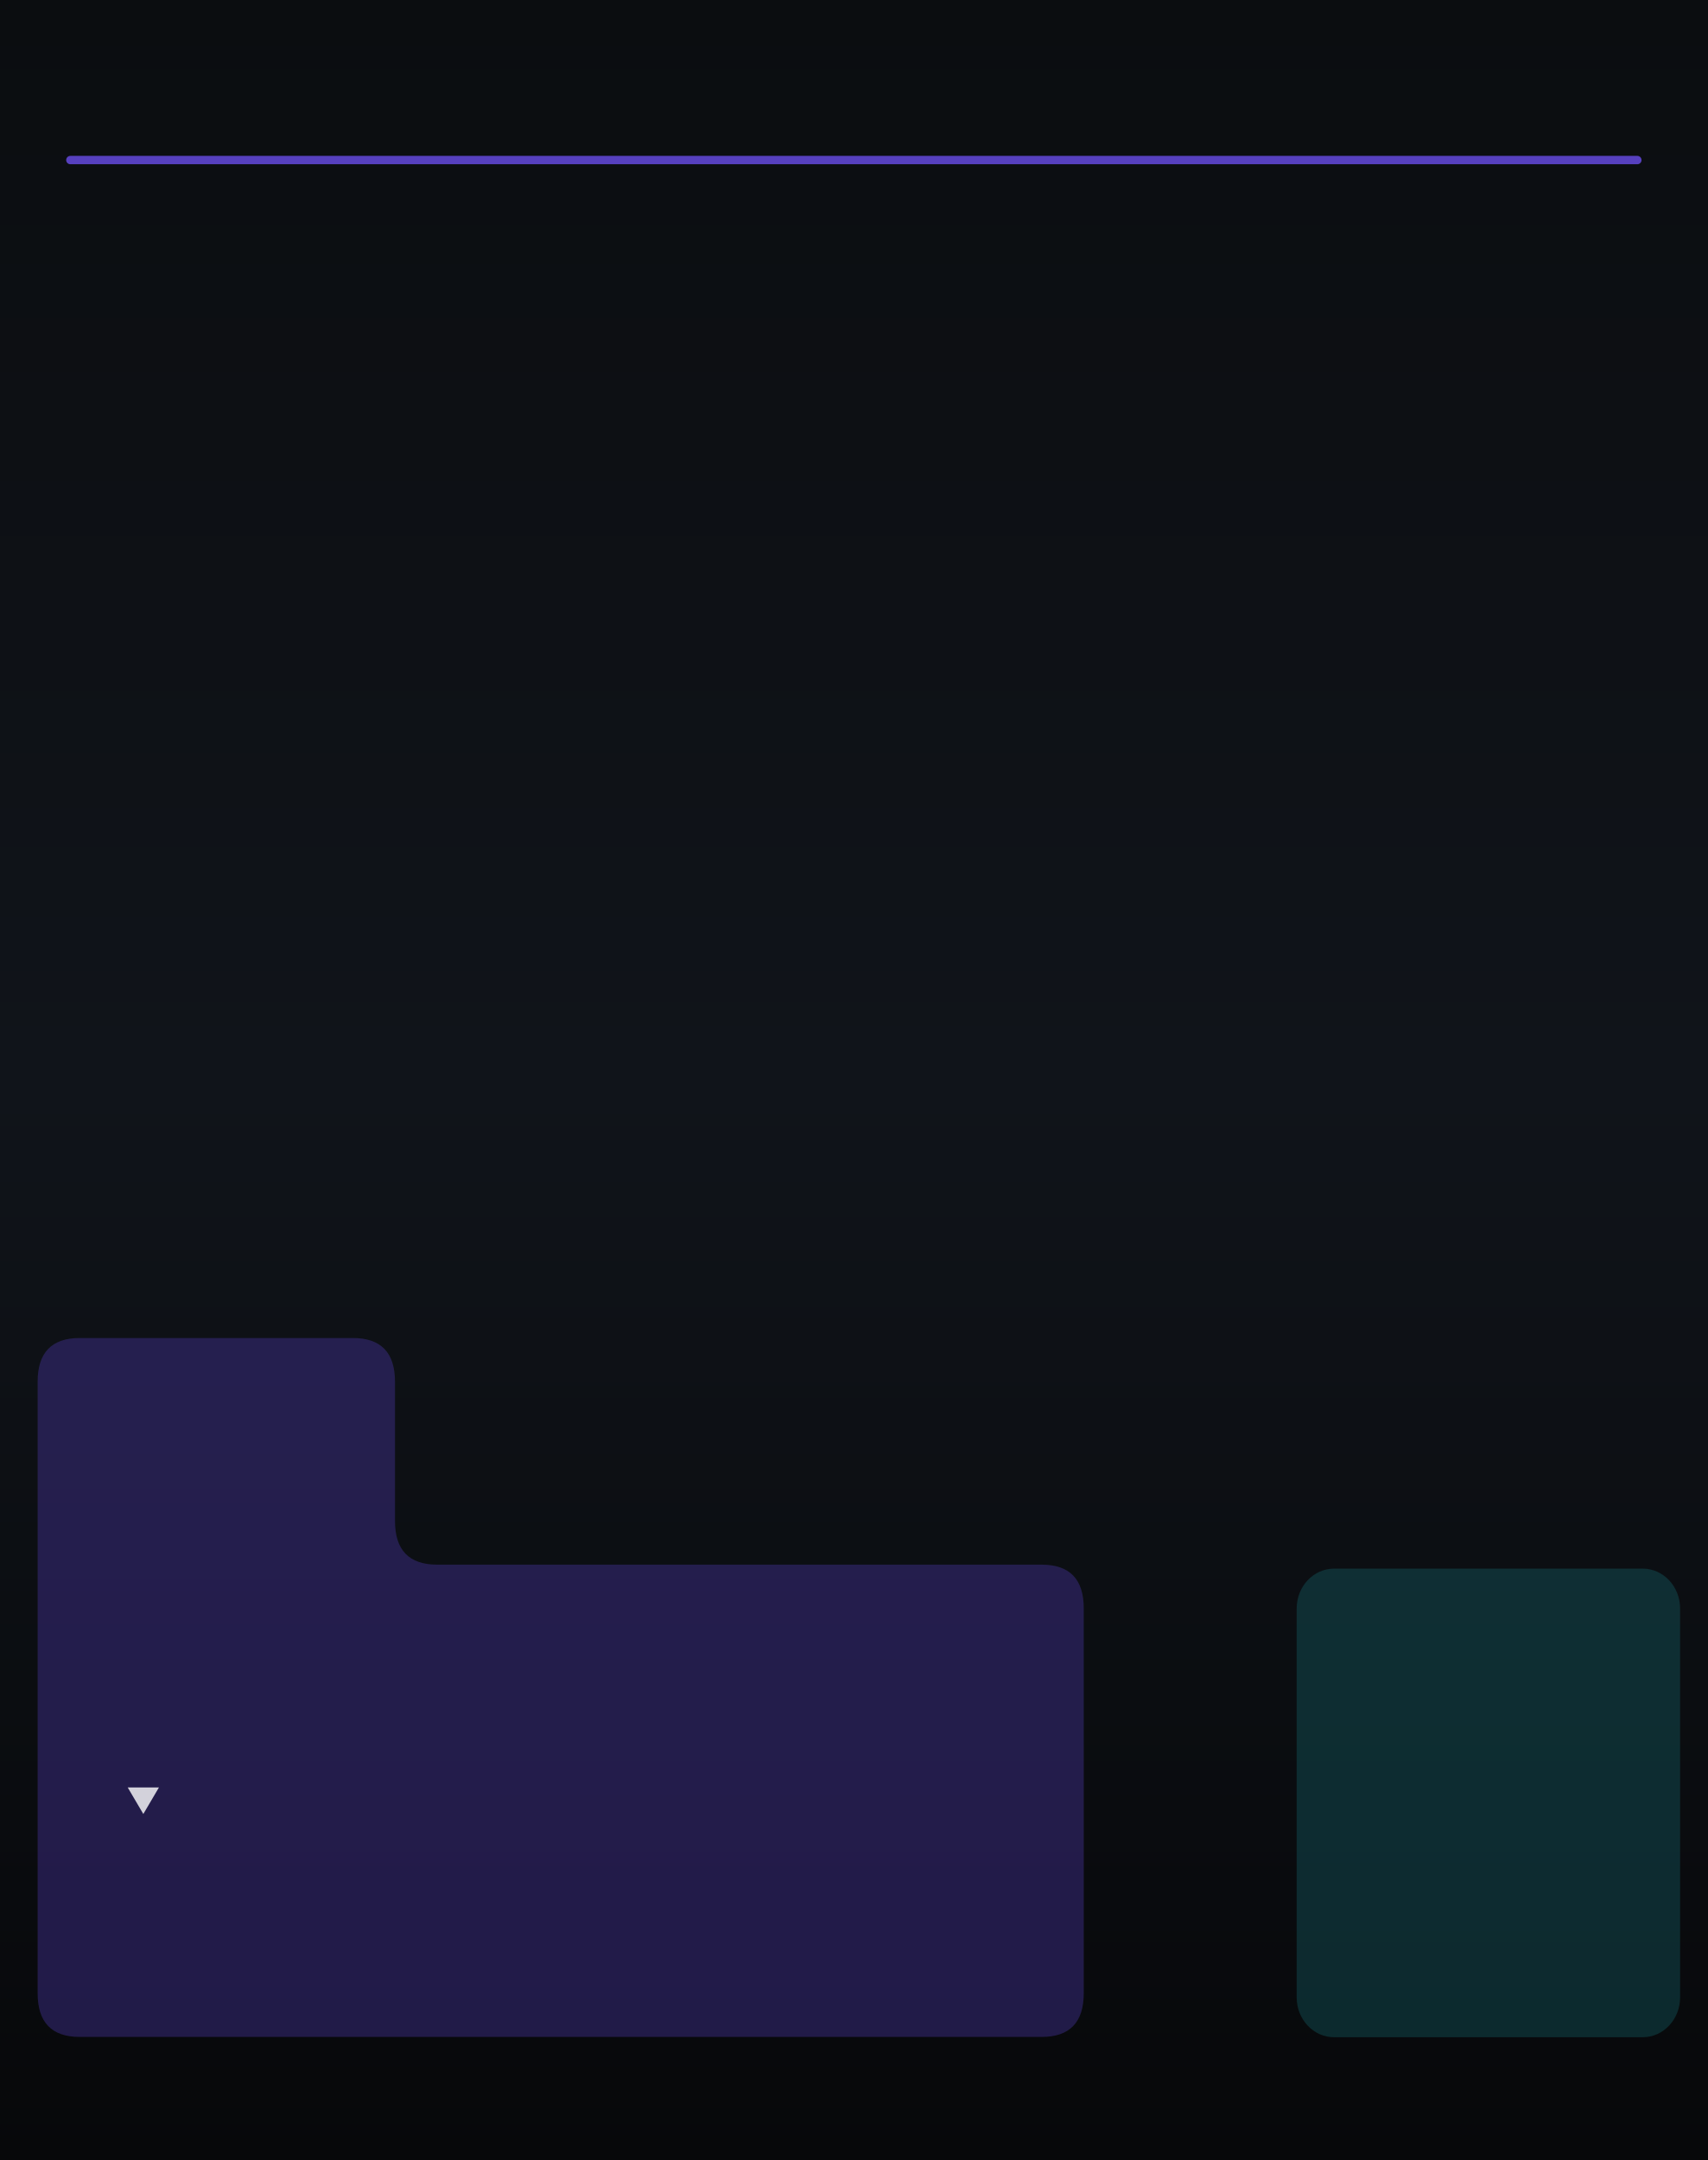
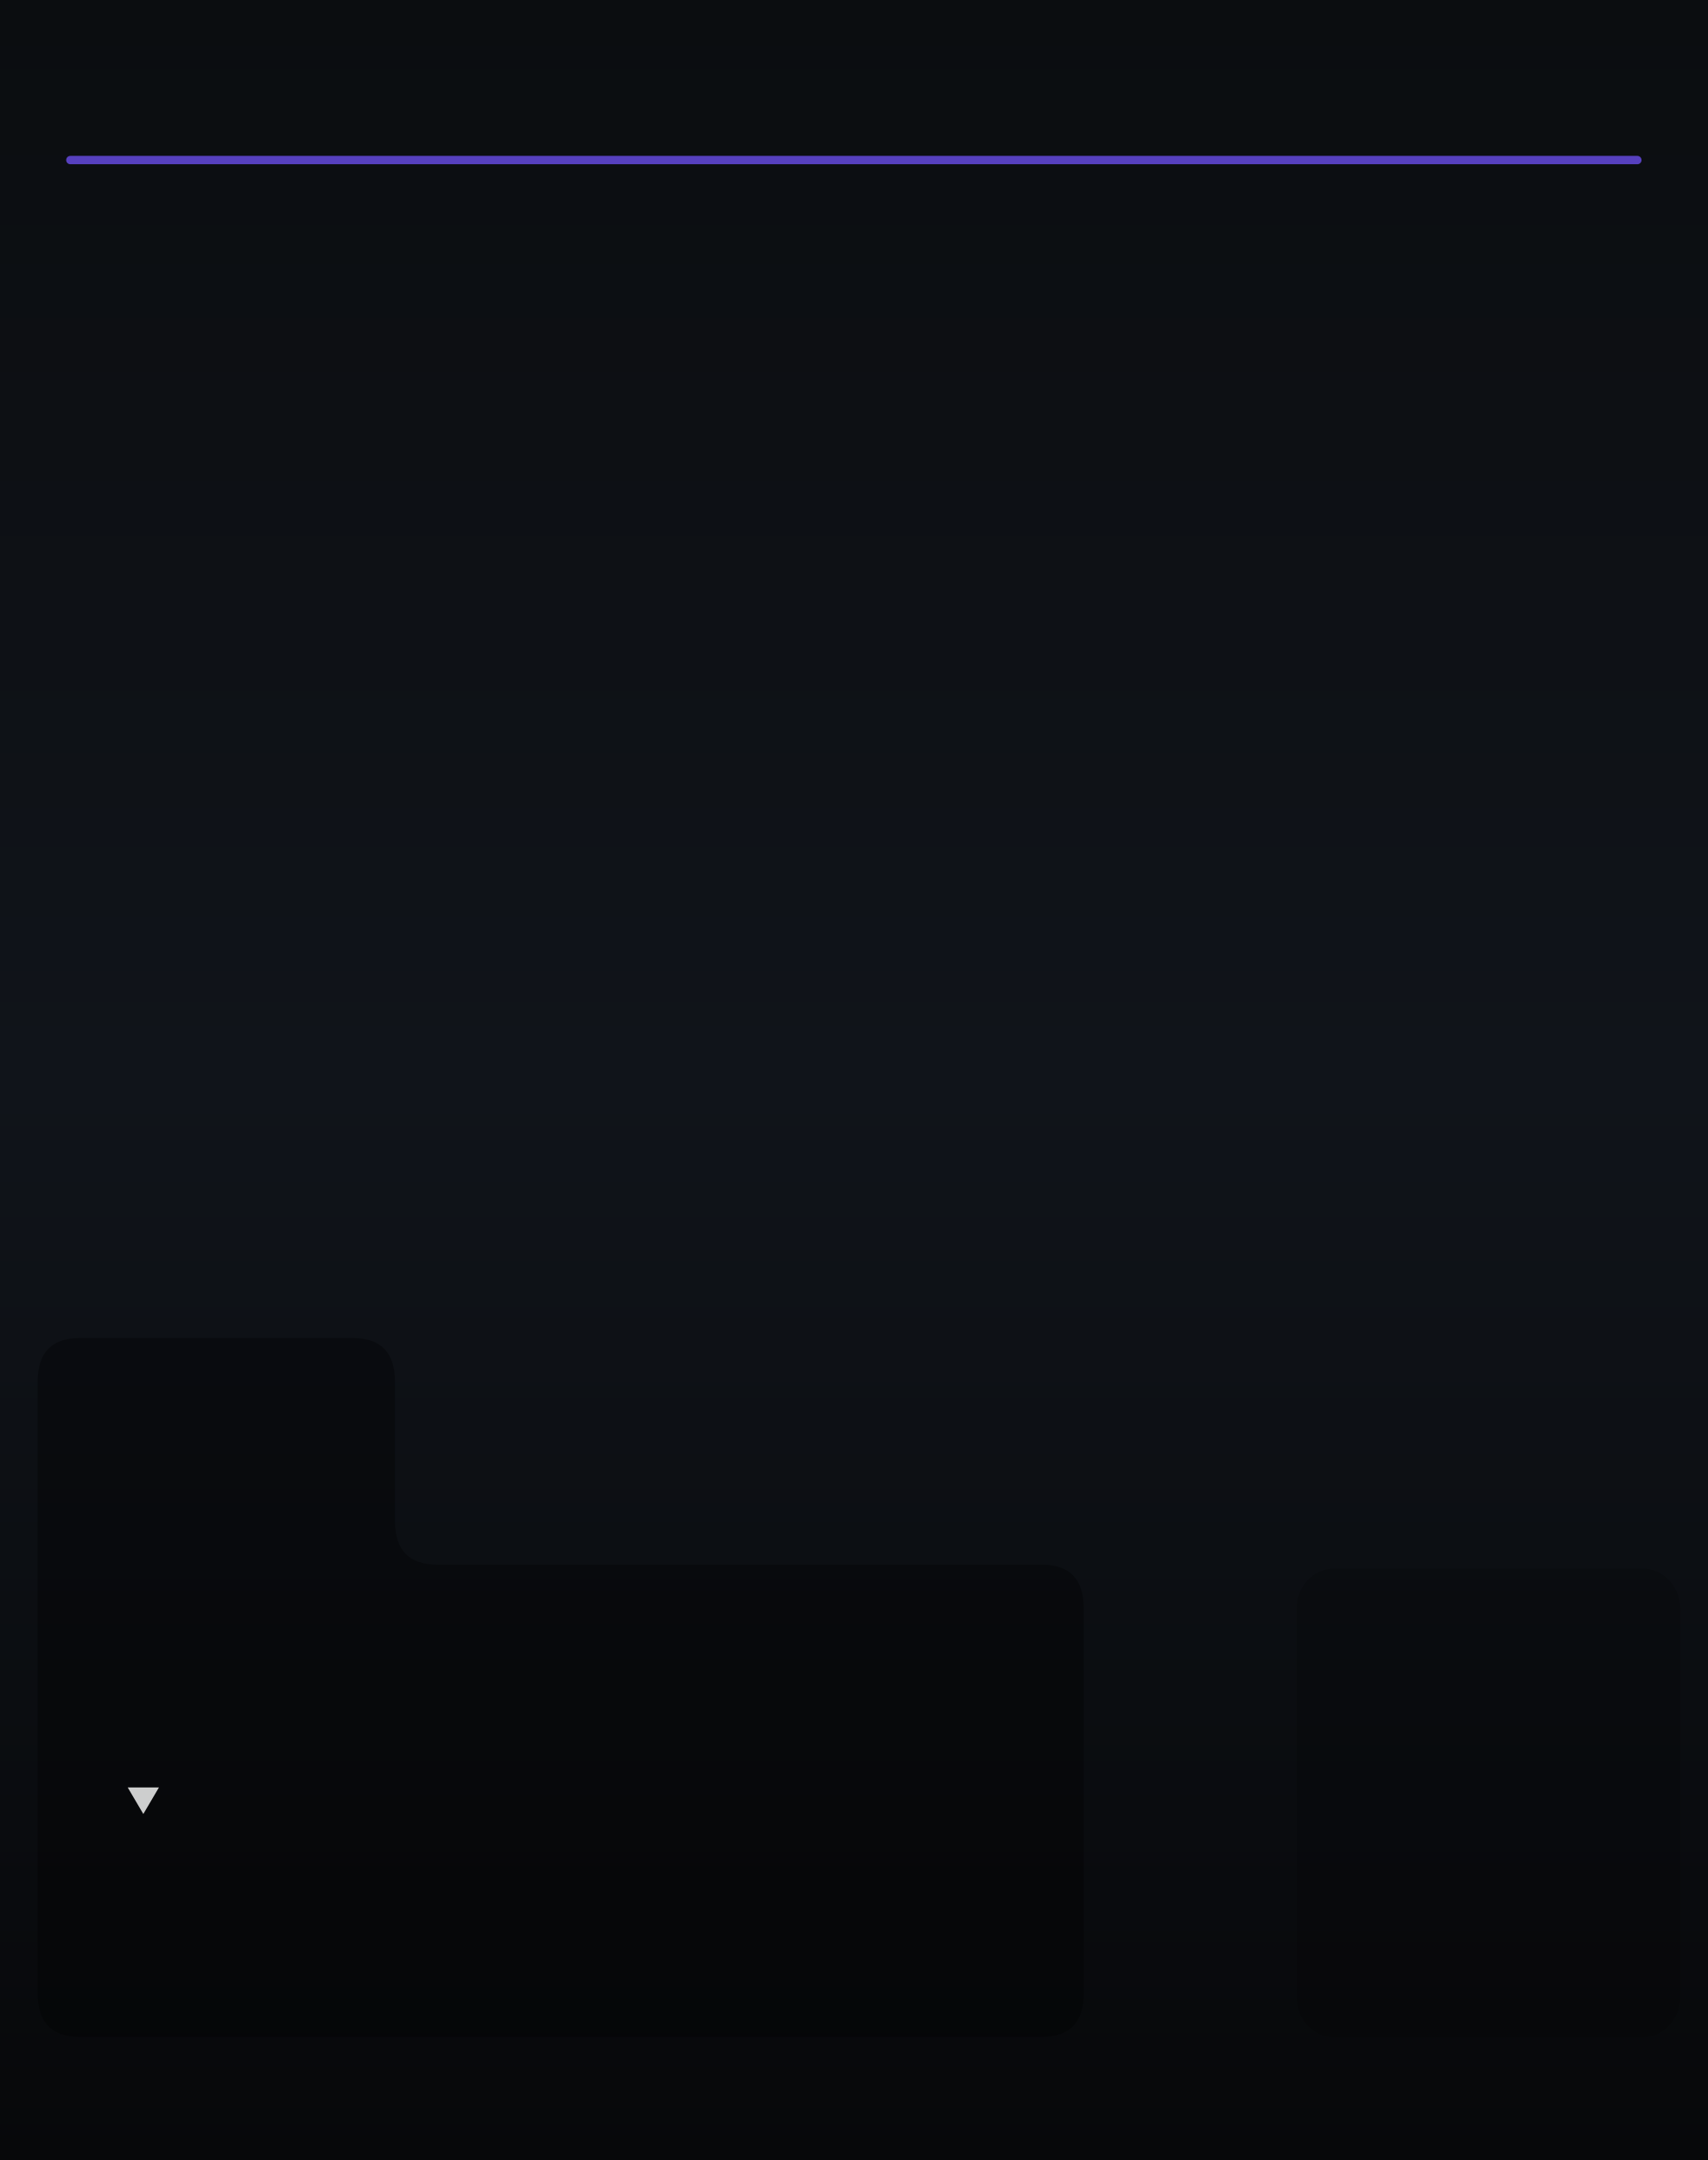
<svg xmlns="http://www.w3.org/2000/svg" xmlns:xlink="http://www.w3.org/1999/xlink" height="128.5mm" version="1.1" viewBox="0 0 101.6 128.5" width="101.6mm" id="svg1713">
  <defs id="defs1527">
    <linearGradient id="linearGradient72">
      <stop style="stop-color:#7a5cff;stop-opacity:1;" offset="0" id="stop72" />
      <stop style="stop-color:#1cccd9;stop-opacity:1;" offset="1" id="stop73" />
    </linearGradient>
    <linearGradient id="linearGradient3">
      <stop style="stop-color:#7a5cff;stop-opacity:1;" offset="0" id="stop3" />
      <stop style="stop-color:#1cccd9;stop-opacity:1;" offset="1" id="stop4" />
    </linearGradient>
    <linearGradient xlink:href="#linearGradient3" id="linearGradient4" x1="34.297" y1="9.213" x2="72.601" y2="9.365" gradientUnits="userSpaceOnUse" gradientTransform="translate(-2.890327,-2.244357)" />
    <linearGradient id="bgGrad" x1="0" y1="0" x2="0" y2="1" gradientUnits="objectBoundingBox">
      <stop offset="0%" stop-color="#0b0d10" id="stop1" />
      <stop offset="50%" stop-color="#10141a" id="stop2" />
      <stop offset="100%" stop-color="#07080a" id="stop3-6" />
    </linearGradient>
    <linearGradient xlink:href="#linearGradient72" id="linearGradient74" gradientUnits="userSpaceOnUse" gradientTransform="translate(-1.623368,0.6522895)" x1="41.355" y1="125.289" x2="63.491" y2="125.289" />
  </defs>
  <g id="panel_art" style="display:inline">
    <rect x="0" y="3.5527137e-15" width="101.93" height="128.5" rx="0" ry="0" fill="url(#bgGrad)" id="black_background" style="display:inline;fill:url(#bgGrad);stroke-width:0.001" />
    <rect fill="#0e1016" height="128.5" rx="0" ry="0" stroke="#23283a" stroke-width="0.8" width="101.6" x="0" y="0" id="rect1529" style="display:none;fill:#101319;fill-opacity:1" />
    <g id="plasma_conduit_anchors" style="display:none">
      <path d="m 8.537,17.057 9.536,8.366" stroke="url(#accentGrad)" stroke-width="0.351" stroke-linecap="round" opacity="0.55" fill="none" id="rate_connector-8" style="display:inline;opacity:1;stroke:#5740bf;stroke-width:0.75;stroke-linecap:butt;stroke-dasharray:none;stroke-opacity:1" />
      <path d="m 20.865,98.898 0.018,14.12" stroke="url(#accentGrad)" stroke-width="0.351" stroke-linecap="round" opacity="0.55" fill="none" id="rate_connector" style="display:inline;opacity:1;stroke:#5740bf;stroke-width:0.75;stroke-dasharray:none;stroke-opacity:1" />
      <path d="m 57.599,100.224 0.018,14.12" stroke="url(#accentGrad)" stroke-width="0.351" stroke-linecap="round" opacity="0.55" fill="none" id="freeze_connector" style="display:inline;opacity:1;stroke:#5740bf;stroke-width:0.75;stroke-dasharray:none;stroke-opacity:1" />
      <path d="m 44.377,112.914 -11.205,0.044" stroke="url(#accentGrad)" stroke-width="0.351" stroke-linecap="round" opacity="0.55" fill="none" id="gate_and_pos_connector" style="display:inline;opacity:1;stroke:#5740bf;stroke-width:0.75;stroke-dasharray:none;stroke-opacity:1" />
      <path d="m 45.182,101.281 -11.205,0.044" stroke="url(#accentGrad)" stroke-width="0.351" stroke-linecap="round" opacity="0.55" fill="none" id="rev_and_rev" style="display:inline;stroke:#5740bf;stroke-width:0.75;stroke-dasharray:none;stroke-opacity:1;opacity:1" />
    </g>
    <rect fill="none" height="125.3" rx="1.6" ry="1.6" stroke="#1a1f2a" stroke-width="0.4" width="98.4" x="1.6" y="1.6" id="gray_border_inner" style="display:none" />
    <g id="panel_buffer_display" style="display:inline">
      <path d="m 9.964,54.363 a 40.832,41.008 0 0 1 81.664,0" fill="none" opacity="0.75" stroke="#7e50c7" stroke-linecap="round" stroke-width="6.151" id="path1571" style="display:none;opacity:0.33;fill:none;fill-opacity:1;stroke:#1cccd9;stroke-width:5.611;stroke-dasharray:none;stroke-opacity:0.5" />
      <path d="m 17.8,62.1 c 0,-18.225 14.775,-33 33,-33 18.225,0 33,14.775 33,33" fill="none" opacity="1" stroke="#f4d24b" stroke-linecap="round" stroke-width="3.7" id="path1573" style="display:none" />
    </g>
    <g id="glass" style="display:inline">
-       <rect fill="#13233a" height="27.879" rx="2.224" ry="2.372" stroke="#47a0ff" stroke-width="0.593" width="22.812" x="77.146" y="93.318" id="outputs" style="display:inline;opacity:0.33;fill:#1cccd9;fill-opacity:0.5;stroke:none;stroke-opacity:1" />
-       <path d="M 4.746,79.6           H 20.993           Q 23.5,79.6 23.5,82.2           V 90.482           Q 23.5,93.082 26.007,93.082           H 61.971           Q 64.478,93.082 64.478,95.682           V 118.579           Q 64.478,121.179 61.971,121.179           H 4.746           Q 2.239,121.179 2.239,118.579           V 82.2           Q 2.239,79.6 4.746,79.6           Z" fill="#241935" stroke="#7e50c7" stroke-width="0.442" id="inputs" style="display:inline;opacity:0.33;fill:#553ec1;fill-opacity:1;stroke:none" />
+       <g id="glass_output" data-theme-runtime-substrate="neutral">
+         <rect fill="#000000" height="27.879" rx="2.224" ry="2.372" stroke="#47a0ff" stroke-width="0.593" width="22.812" x="77.146" y="93.318" id="outputs" style="display:inline;opacity:0.33;fill:#000000;fill-opacity:0.5;stroke:none;stroke-opacity:1" />
+       </g>
+       <g id="glass_input" data-theme-runtime-substrate="neutral">
+         <path d="M 4.746,79.6           H 20.993           Q 23.5,79.6 23.5,82.2           V 90.482           Q 23.5,93.082 26.007,93.082           H 61.971           Q 64.478,93.082 64.478,95.682           V 118.579           Q 64.478,121.179 61.971,121.179           H 4.746           Q 2.239,121.179 2.239,118.579           V 82.2           Q 2.239,79.6 4.746,79.6           Z" fill="#000000" stroke="#7e50c7" stroke-width="0.442" id="inputs" style="display:inline;opacity:0.33;fill:#000000;fill-opacity:1;stroke:none" />
+       </g>
    </g>
    <path d="M 4.186,9.522 H 97.414" stroke="url(#accentGrad)" stroke-width="0.498" stroke-linecap="round" opacity="0.55" fill="none" id="top_horizontal_line" style="display:inline;opacity:1;stroke:#5740bf;stroke-opacity:1" />
    <g id="waves_layer" style="display:none;opacity:0.5" transform="matrix(0.01000001,0,0,0.01,-1.7562905e-5,1.424617)">
      <g id="branding_wave_left" transform="matrix(1.72,0,0,1.72,2416.919,11996.75)" style="display:inline">
        <path style="fill:#4995ec" d="m 0,413.249 c 0,0 99.571,-7.286 135.999,-84.999 36.428,-77.713 30.357,-229.499 207.642,-229.499 38.871,0 81.438,18.386 104.731,34.602 116.875,81.362 61.625,248.326 -75.589,205.523 0,0 49.786,-2.125 49.786,-67.697 0,-65.572 -82.091,-75.285 -94.714,-20.643 -8.992,38.927 -3.643,156.643 167.571,162.713" id="path149" />
        <path style="fill:#7a5cff" d="m 372.784,338.875 c 42.5,0 125.678,-65.875 75.213,-144.378 C 412.71,139.6 316.321,128.5 247.714,197.107 179.179,265.642 219.7,398.411 0.644,413.201 9.193,412.412 101.283,402.321 136,328.25 172.429,250.536 166.357,98.751 343.642,98.751 c 38.869,0 81.43,18.384 104.731,34.607 116.874,81.357 61.625,248.321 -75.589,205.517 z" id="path151" />
        <path style="fill:#1cccd9" d="M 495.426,413.249 H 268.433 C 242.935,402.664 232.851,365.455 246.5,310.035 c 15.166,-61.576 44.686,-94.762 88.642,-101.999 26.411,-4.347 46.895,4.299 59.973,12.945 -25.087,-13.418 -59.464,-4.238 -67.259,29.556 -8.998,38.929 -3.644,156.641 167.57,162.712 z" id="path155" />
      </g>
      <g id="branding_wave_right" transform="matrix(-1.72,0,0,1.72,7743.074,11996.75)" style="display:inline">
        <path style="fill:#4995ec" d="m 0,413.249 c 0,0 99.571,-7.286 135.999,-84.999 36.428,-77.713 30.357,-229.499 207.642,-229.499 38.871,0 81.438,18.386 104.731,34.602 116.875,81.362 61.625,248.326 -75.589,205.523 0,0 49.786,-2.125 49.786,-67.697 0,-65.572 -82.091,-75.285 -94.714,-20.643 -8.992,38.927 -3.643,156.643 167.571,162.713" id="path158" />
        <path style="fill:#7a5cff" d="m 372.784,338.875 c 42.5,0 125.678,-65.875 75.213,-144.378 C 412.71,139.6 316.321,128.5 247.714,197.107 179.179,265.642 219.7,398.411 0.644,413.201 9.193,412.412 101.283,402.321 136,328.25 172.429,250.536 166.357,98.751 343.642,98.751 c 38.869,0 81.43,18.384 104.731,34.607 116.874,81.357 61.625,248.321 -75.589,205.517 z" id="path160" />
        <path style="fill:#1cccd9" d="M 495.426,413.249 H 268.433 C 242.935,402.664 232.851,365.455 246.5,310.035 c 15.166,-61.576 44.686,-94.762 88.642,-101.999 26.411,-4.347 46.895,4.299 59.973,12.945 -25.087,-13.418 -59.464,-4.238 -67.259,29.556 -8.998,38.929 -3.644,156.641 167.57,162.712 z" id="path164" />
      </g>
    </g>
    <path d="M 8.527,107.916 7.597,106.335 h 1.86 z" id="Normal_L_R" style="font-size:3.175px;font-family:'Cascadia Mono';-inkscape-font-specification:'Cascadia Mono, @wght=700';font-variation-settings:'wght' 700;opacity:1;fill:#ffffff;fill-opacity:0.8;fill-rule:evenodd;stroke:none;stroke-width:1.144;stroke-linejoin:round;stroke-opacity:1" aria-label="▼" />
  </g>
  <g id="components" style="display:none">
    <circle cx="8.408" cy="17.086" id="BUFFER" r="4" style="display:inline;fill:#ff0000;fill-opacity:1" />
    <circle cx="20.889" cy="99.226" id="RATE" r="4" style="fill:#ff0000;fill-opacity:1" />
    <circle cx="7.459" cy="84.67" id="SENSITIVITY" r="4" style="display:inline;fill:#ff0000;fill-opacity:1" />
    <circle cx="70.982" cy="98.872" id="MIX" r="4" style="fill:#ff0000;fill-opacity:1" />
    <circle cx="70.982" cy="112.996" id="FEEDBACK" r="4" style="fill:#ff0000;fill-opacity:1" />
    <circle cx="57.5" cy="101.1" id="FREEZE" r="4" style="fill:#ff0000;fill-opacity:1" />
    <circle cx="45.6" cy="101.1" id="REVERSE" r="4" style="fill:#ff0000;fill-opacity:1" />
    <circle cx="17.7" cy="86.8" id="SLIP" r="4" style="fill:#ff0000;fill-opacity:1" />
    <circle cx="57.5" cy="95.3" id="FREEZE_LIGHT" r="1.45" style="fill:#ff00ff;fill-opacity:1" />
    <circle cx="45.6" cy="95.3" id="REVERSE_LIGHT" r="1.45" style="fill:#ff00ff;fill-opacity:1" />
    <circle cx="17.7" cy="82.4" id="SLIP_LIGHT" r="1.45" style="fill:#ff00ff;fill-opacity:1" />
    <circle cx="98.95" cy="24.416" id="LONGPLAY_CACHE_STATUS_LIGHT" r="1.45" style="fill:#c148ff;fill-opacity:1" />
    <circle cx="45.665" cy="112.9" id="POSITION_CV" r="4.15" style="fill:#00ff00;fill-opacity:1" />
    <circle cx="20.905" cy="112.9" id="RATE_CV" r="4.15" style="fill:#00ff00;fill-opacity:1" />
    <circle cx="8.478" cy="112.9" id="INPUT_R" r="4.15" style="fill:#00ff00;fill-opacity:1" />
    <circle cx="8.437" cy="99.012" id="INPUT_L" r="4.15" style="fill:#00ff00;fill-opacity:1" />
    <circle cx="33.403" cy="112.9" id="SCRATCH_GATE" r="4.15" style="fill:#00ff00;fill-opacity:1" />
    <circle cx="57.5" cy="112.9" id="FREEZE_GATE" r="4.15" style="fill:#00ff00;fill-opacity:1" />
    <circle cx="33.403" cy="101.25" id="REV_CV" r="4.15" style="fill:#00ff00;fill-opacity:1" />
    <circle cx="94.241" cy="99.012" id="OUTPUT_L" r="4.15" style="fill:#0000ff;fill-opacity:1" />
    <circle cx="94.2" cy="113.146" id="OUTPUT_R" r="4.15" style="fill:#0000ff;fill-opacity:1;stroke:none" />
    <circle cx="83.037" cy="99.135" id="S_GATE_O" r="4.15" style="display:inline;fill:#0000ff;fill-opacity:1" />
    <circle cx="82.996" cy="113.269" id="S_POS_O" r="4.15" style="display:inline;fill:#0000ff;fill-opacity:1;stroke:none" />
    <circle cx="92.28" cy="66.562" id="CARTRIDGE_CYCLE" r="1.9" style="display:inline;fill:#ff9900;fill-opacity:1;stroke:none" />
    <circle cx="98.5" cy="34.9" id="TD_SCOPE_SPAWN" r="1.9" style="display:inline;fill:#ff9900;fill-opacity:1;stroke:none" />
    <rect x="21.896" y="123.382" width="13.067" height="5.118" id="BRANDING_WAVE_LEFT_RASTER" />
    <rect x="66.637" y="123.382" width="13.067" height="5.118" id="BRANDING_WAVE_RIGHT_RASTER" />
    <rect x="34.44" y="119.431" width="32.719" height="12.241" id="BRANDING_LEVIATHAN_LOGO_RASTER" />
  </g>
  <g id="custom_anchors" style="display:inline;fill:#807955;fill-opacity:1;stroke:none;stroke-opacity:1">
    <circle cx="50.8" cy="53.972" fill="none" id="PLATTER_AREA" r="37.031" stroke="#ffffff" stroke-width="0.251" style="display:none;fill:#807955;fill-opacity:1;stroke:none;stroke-opacity:1" />
  </g>
</svg>
